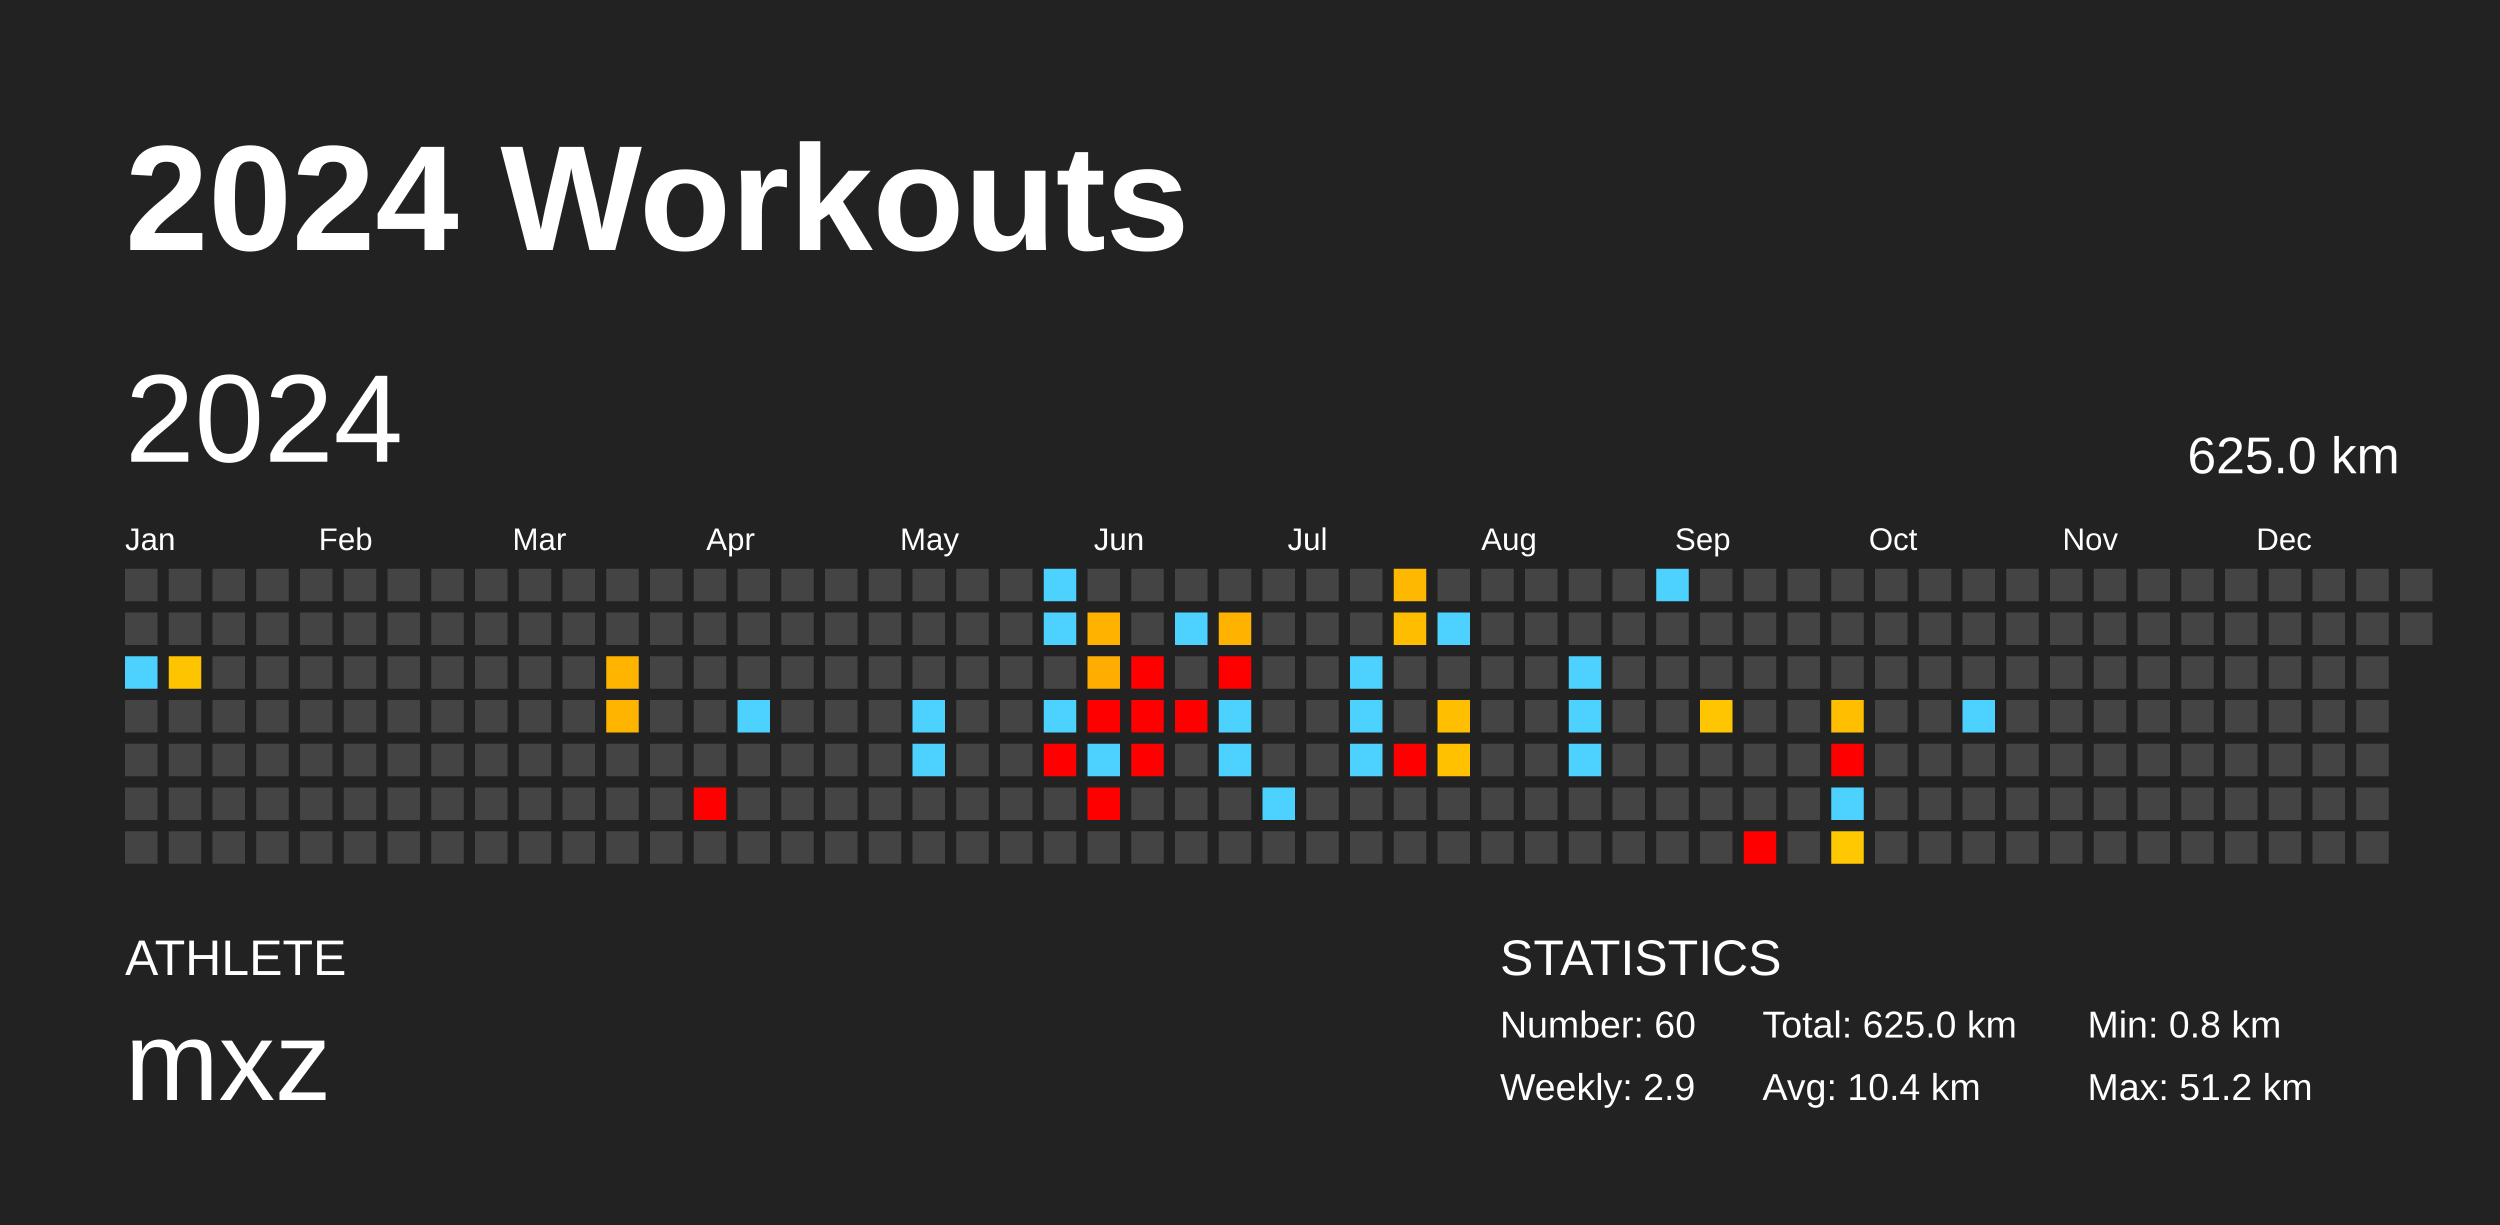
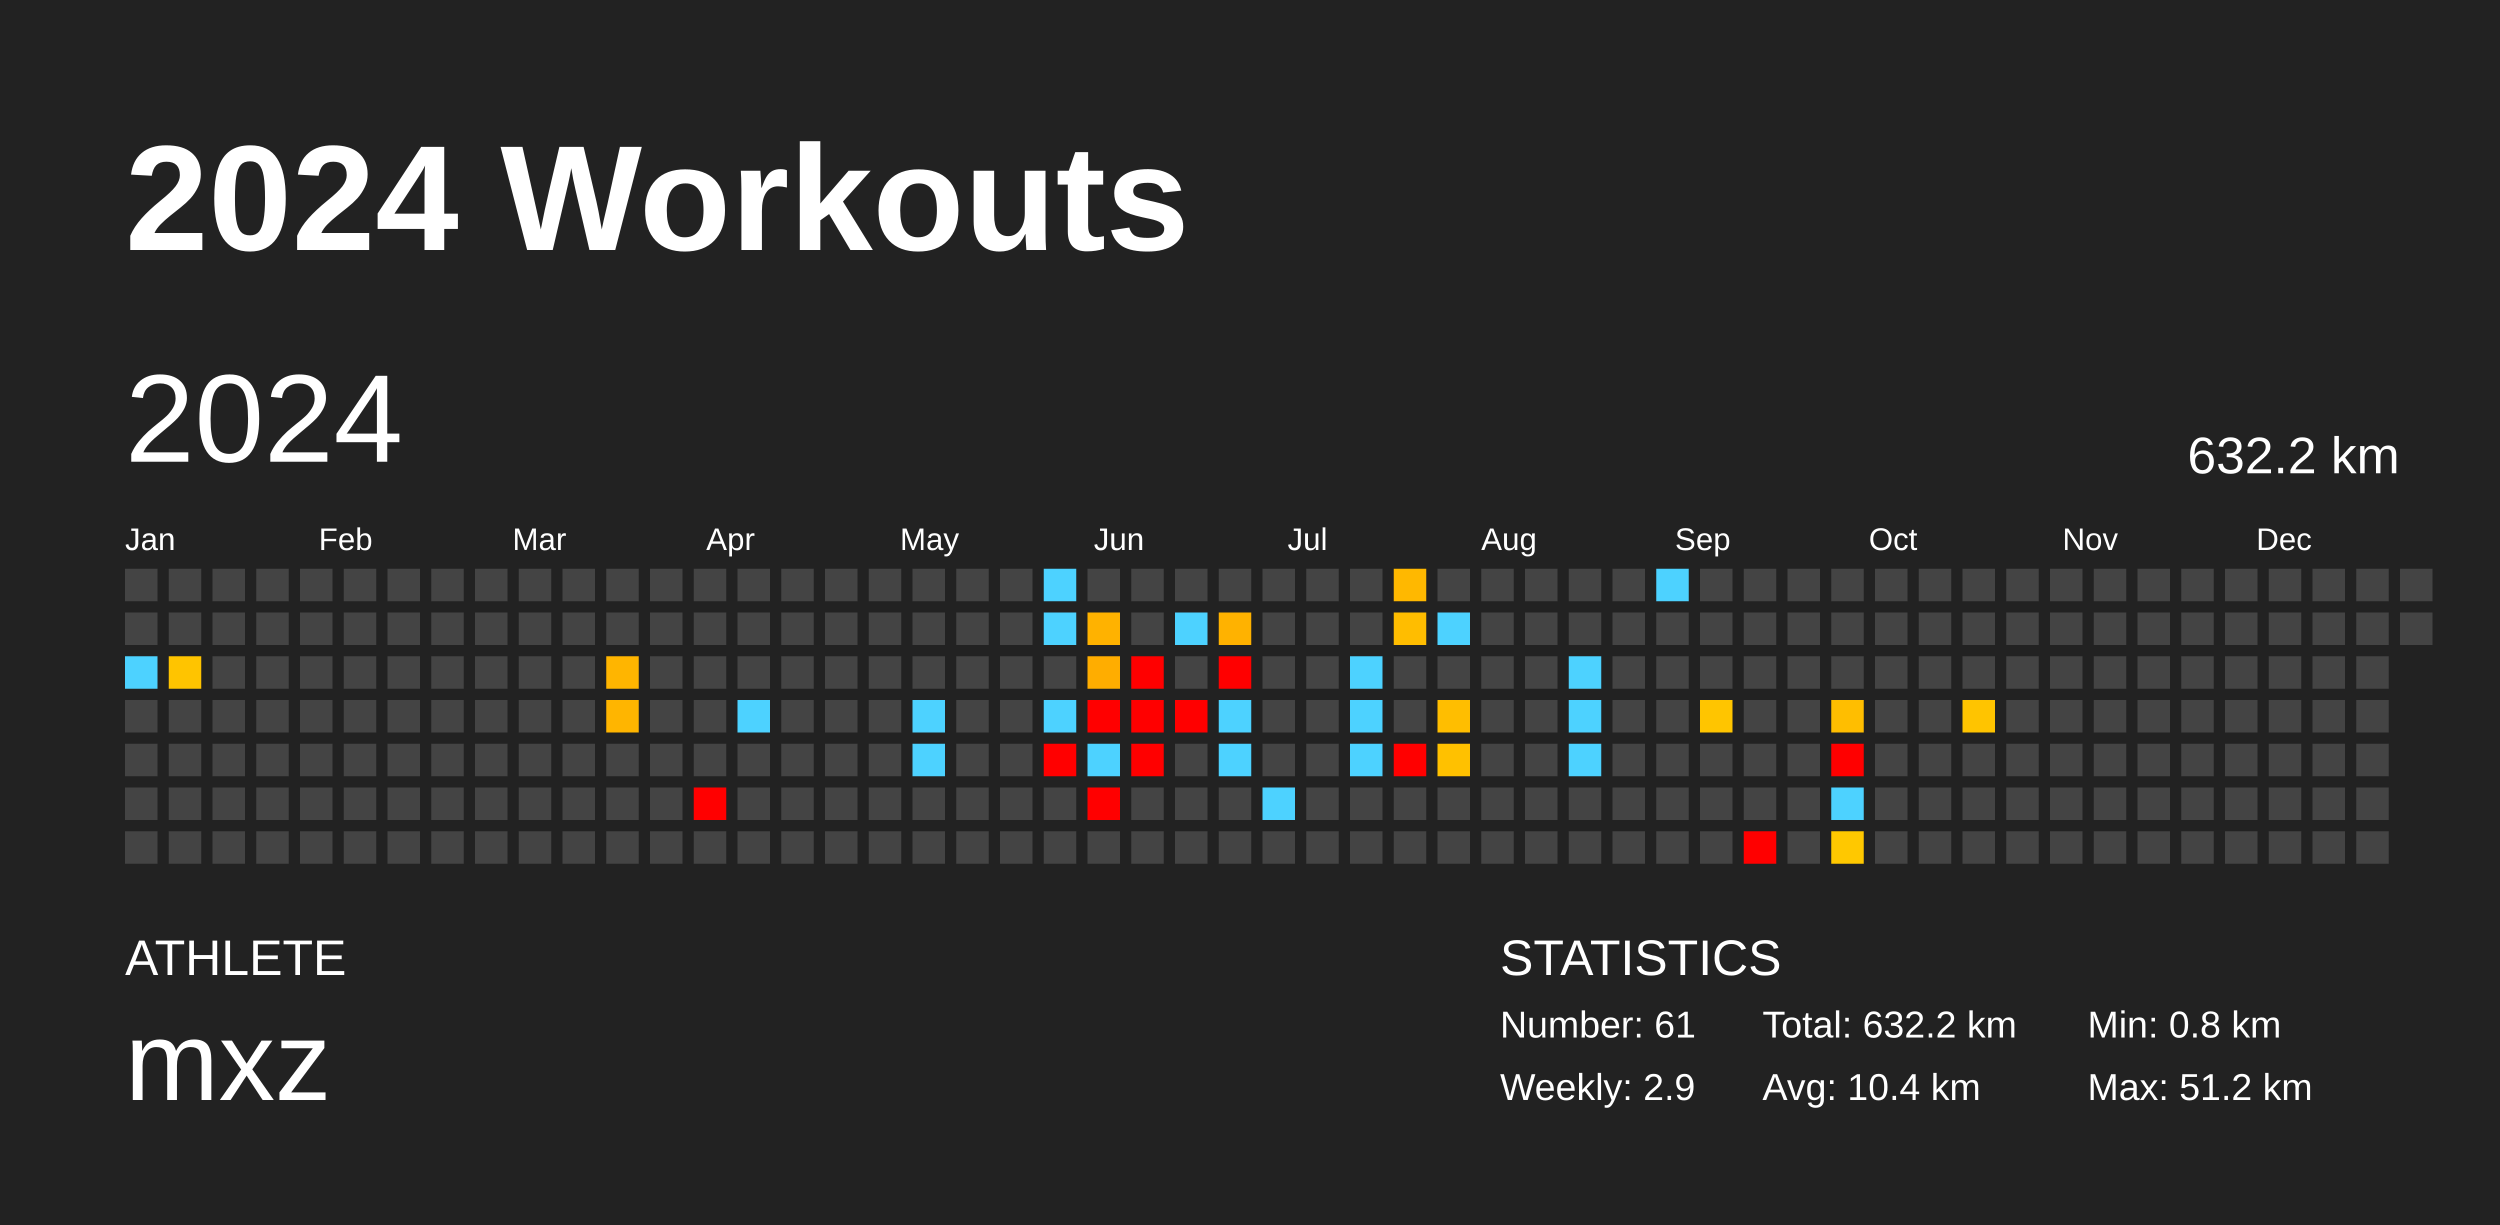
<svg xmlns="http://www.w3.org/2000/svg" baseProfile="full" height="98mm" version="1.1" viewBox="0,0,200,98" width="200mm">
  <defs />
  <rect fill="#222222" height="98" width="200" x="0" y="0" />
  <text fill="#FFFFFF" style="font-size:12px; font-family:Arial; font-weight:bold;" x="10" y="20">2024 Workouts</text>
  <text fill="#FFFFFF" style="font-size:4px; font-family:Arial" x="10" y="78">ATHLETE</text>
  <text fill="#FFFFFF" style="font-size:9px; font-family:Arial" x="10" y="88">mxz</text>
  <text fill="#FFFFFF" style="font-size:4px; font-family:Arial" x="120" y="78">STATISTICS</text>
-   <text fill="#FFFFFF" style="font-size:3px; font-family:Arial" x="120" y="83">Number: 60</text>
+   <text fill="#FFFFFF" style="font-size:3px; font-family:Arial" x="120" y="83">Number: 61</text>
  <text fill="#FFFFFF" style="font-size:3px; font-family:Arial" x="120" y="88">Weekly: 2.9</text>
-   <text fill="#FFFFFF" style="font-size:3px; font-family:Arial" x="141" y="83">Total: 625.0 km</text>
+   <text fill="#FFFFFF" style="font-size:3px; font-family:Arial" x="141" y="83">Total: 632.2 km</text>
  <text fill="#FFFFFF" style="font-size:3px; font-family:Arial" x="141" y="88">Avg: 10.4 km</text>
  <text fill="#FFFFFF" style="font-size:3px; font-family:Arial" x="167" y="83">Min: 0.8 km</text>
  <text fill="#FFFFFF" style="font-size:3px; font-family:Arial" x="167" y="88">Max: 51.2 km</text>
  <text dominant-baseline="hanging" fill="#FFFFFF" style="font-size:10.0px; font-family:Arial;" x="10" y="30">2024</text>
-   <text dominant-baseline="hanging" fill="#FFFFFF" style="font-size:4.125px; font-family:Arial;" x="175" y="35">625.0 km</text>
+   <text dominant-baseline="hanging" fill="#FFFFFF" style="font-size:4.125px; font-family:Arial;" x="175" y="35">632.2 km</text>
  <text fill="#FFFFFF" style="font-size:2.5px; font-family:Arial" x="10.0" y="44">Jan</text>
  <text fill="#FFFFFF" style="font-size:2.5px; font-family:Arial" x="25.5" y="44">Feb</text>
  <text fill="#FFFFFF" style="font-size:2.5px; font-family:Arial" x="41.0" y="44">Mar</text>
  <text fill="#FFFFFF" style="font-size:2.5px; font-family:Arial" x="56.5" y="44">Apr</text>
  <text fill="#FFFFFF" style="font-size:2.5px; font-family:Arial" x="72.0" y="44">May</text>
  <text fill="#FFFFFF" style="font-size:2.5px; font-family:Arial" x="87.5" y="44">Jun</text>
  <text fill="#FFFFFF" style="font-size:2.5px; font-family:Arial" x="103.0" y="44">Jul</text>
  <text fill="#FFFFFF" style="font-size:2.5px; font-family:Arial" x="118.5" y="44">Aug</text>
  <text fill="#FFFFFF" style="font-size:2.5px; font-family:Arial" x="134.0" y="44">Sep</text>
  <text fill="#FFFFFF" style="font-size:2.5px; font-family:Arial" x="149.5" y="44">Oct</text>
  <text fill="#FFFFFF" style="font-size:2.5px; font-family:Arial" x="165.0" y="44">Nov</text>
  <text fill="#FFFFFF" style="font-size:2.5px; font-family:Arial" x="180.5" y="44">Dec</text>
  <rect fill="#444444" height="2.6" width="2.6" x="10.0" y="45.5" />
  <rect fill="#444444" height="2.6" width="2.6" x="10.0" y="49.0" />
  <rect fill="#4dd2ff" height="2.6" width="2.6" x="10.0" y="52.5" />
  <rect fill="#444444" height="2.6" width="2.6" x="10.0" y="56.0" />
  <rect fill="#444444" height="2.6" width="2.6" x="10.0" y="59.5" />
  <rect fill="#444444" height="2.6" width="2.6" x="10.0" y="63.0" />
  <rect fill="#444444" height="2.6" width="2.6" x="10.0" y="66.5" />
  <rect fill="#444444" height="2.6" width="2.6" x="13.5" y="45.5" />
  <rect fill="#444444" height="2.6" width="2.6" x="13.5" y="49.0" />
  <rect fill="#ffc400" height="2.6" width="2.6" x="13.5" y="52.5" />
  <rect fill="#444444" height="2.6" width="2.6" x="13.5" y="56.0" />
  <rect fill="#444444" height="2.6" width="2.6" x="13.5" y="59.5" />
  <rect fill="#444444" height="2.6" width="2.6" x="13.5" y="63.0" />
  <rect fill="#444444" height="2.6" width="2.6" x="13.5" y="66.5" />
  <rect fill="#444444" height="2.6" width="2.6" x="17.0" y="45.5" />
  <rect fill="#444444" height="2.6" width="2.6" x="17.0" y="49.0" />
  <rect fill="#444444" height="2.6" width="2.6" x="17.0" y="52.5" />
  <rect fill="#444444" height="2.6" width="2.6" x="17.0" y="56.0" />
  <rect fill="#444444" height="2.6" width="2.6" x="17.0" y="59.5" />
  <rect fill="#444444" height="2.6" width="2.6" x="17.0" y="63.0" />
  <rect fill="#444444" height="2.6" width="2.6" x="17.0" y="66.5" />
  <rect fill="#444444" height="2.6" width="2.6" x="20.5" y="45.5" />
  <rect fill="#444444" height="2.6" width="2.6" x="20.5" y="49.0" />
  <rect fill="#444444" height="2.6" width="2.6" x="20.5" y="52.5" />
  <rect fill="#444444" height="2.6" width="2.6" x="20.5" y="56.0" />
  <rect fill="#444444" height="2.6" width="2.6" x="20.5" y="59.5" />
  <rect fill="#444444" height="2.6" width="2.6" x="20.5" y="63.0" />
  <rect fill="#444444" height="2.6" width="2.6" x="20.5" y="66.5" />
  <rect fill="#444444" height="2.6" width="2.6" x="24.0" y="45.5" />
  <rect fill="#444444" height="2.6" width="2.6" x="24.0" y="49.0" />
  <rect fill="#444444" height="2.6" width="2.6" x="24.0" y="52.5" />
  <rect fill="#444444" height="2.6" width="2.6" x="24.0" y="56.0" />
  <rect fill="#444444" height="2.6" width="2.6" x="24.0" y="59.5" />
  <rect fill="#444444" height="2.6" width="2.6" x="24.0" y="63.0" />
  <rect fill="#444444" height="2.6" width="2.6" x="24.0" y="66.5" />
  <rect fill="#444444" height="2.6" width="2.6" x="27.5" y="45.5" />
  <rect fill="#444444" height="2.6" width="2.6" x="27.5" y="49.0" />
  <rect fill="#444444" height="2.6" width="2.6" x="27.5" y="52.5" />
  <rect fill="#444444" height="2.6" width="2.6" x="27.5" y="56.0" />
  <rect fill="#444444" height="2.6" width="2.6" x="27.5" y="59.5" />
  <rect fill="#444444" height="2.6" width="2.6" x="27.5" y="63.0" />
  <rect fill="#444444" height="2.6" width="2.6" x="27.5" y="66.5" />
  <rect fill="#444444" height="2.6" width="2.6" x="31.0" y="45.5" />
  <rect fill="#444444" height="2.6" width="2.6" x="31.0" y="49.0" />
  <rect fill="#444444" height="2.6" width="2.6" x="31.0" y="52.5" />
  <rect fill="#444444" height="2.6" width="2.6" x="31.0" y="56.0" />
  <rect fill="#444444" height="2.6" width="2.6" x="31.0" y="59.5" />
  <rect fill="#444444" height="2.6" width="2.6" x="31.0" y="63.0" />
  <rect fill="#444444" height="2.6" width="2.6" x="31.0" y="66.5" />
  <rect fill="#444444" height="2.6" width="2.6" x="34.5" y="45.5" />
  <rect fill="#444444" height="2.6" width="2.6" x="34.5" y="49.0" />
  <rect fill="#444444" height="2.6" width="2.6" x="34.5" y="52.5" />
  <rect fill="#444444" height="2.6" width="2.6" x="34.5" y="56.0" />
  <rect fill="#444444" height="2.6" width="2.6" x="34.5" y="59.5" />
  <rect fill="#444444" height="2.6" width="2.6" x="34.5" y="63.0" />
  <rect fill="#444444" height="2.6" width="2.6" x="34.5" y="66.5" />
  <rect fill="#444444" height="2.6" width="2.6" x="38.0" y="45.5" />
  <rect fill="#444444" height="2.6" width="2.6" x="38.0" y="49.0" />
  <rect fill="#444444" height="2.6" width="2.6" x="38.0" y="52.5" />
  <rect fill="#444444" height="2.6" width="2.6" x="38.0" y="56.0" />
  <rect fill="#444444" height="2.6" width="2.6" x="38.0" y="59.5" />
  <rect fill="#444444" height="2.6" width="2.6" x="38.0" y="63.0" />
  <rect fill="#444444" height="2.6" width="2.6" x="38.0" y="66.5" />
  <rect fill="#444444" height="2.6" width="2.6" x="41.5" y="45.5" />
  <rect fill="#444444" height="2.6" width="2.6" x="41.5" y="49.0" />
  <rect fill="#444444" height="2.6" width="2.6" x="41.5" y="52.5" />
  <rect fill="#444444" height="2.6" width="2.6" x="41.5" y="56.0" />
  <rect fill="#444444" height="2.6" width="2.6" x="41.5" y="59.5" />
  <rect fill="#444444" height="2.6" width="2.6" x="41.5" y="63.0" />
  <rect fill="#444444" height="2.6" width="2.6" x="41.5" y="66.5" />
  <rect fill="#444444" height="2.6" width="2.6" x="45.0" y="45.5" />
  <rect fill="#444444" height="2.6" width="2.6" x="45.0" y="49.0" />
  <rect fill="#444444" height="2.6" width="2.6" x="45.0" y="52.5" />
  <rect fill="#444444" height="2.6" width="2.6" x="45.0" y="56.0" />
  <rect fill="#444444" height="2.6" width="2.6" x="45.0" y="59.5" />
  <rect fill="#444444" height="2.6" width="2.6" x="45.0" y="63.0" />
  <rect fill="#444444" height="2.6" width="2.6" x="45.0" y="66.5" />
  <rect fill="#444444" height="2.6" width="2.6" x="48.5" y="45.5" />
  <rect fill="#444444" height="2.6" width="2.6" x="48.5" y="49.0" />
  <rect fill="#ffb500" height="2.6" width="2.6" x="48.5" y="52.5" />
  <rect fill="#ffb500" height="2.6" width="2.6" x="48.5" y="56.0" />
  <rect fill="#444444" height="2.6" width="2.6" x="48.5" y="59.5" />
  <rect fill="#444444" height="2.6" width="2.6" x="48.5" y="63.0" />
  <rect fill="#444444" height="2.6" width="2.6" x="48.5" y="66.5" />
  <rect fill="#444444" height="2.6" width="2.6" x="52.0" y="45.5" />
  <rect fill="#444444" height="2.6" width="2.6" x="52.0" y="49.0" />
  <rect fill="#444444" height="2.6" width="2.6" x="52.0" y="52.5" />
  <rect fill="#444444" height="2.6" width="2.6" x="52.0" y="56.0" />
  <rect fill="#444444" height="2.6" width="2.6" x="52.0" y="59.5" />
  <rect fill="#444444" height="2.6" width="2.6" x="52.0" y="63.0" />
  <rect fill="#444444" height="2.6" width="2.6" x="52.0" y="66.5" />
  <rect fill="#444444" height="2.6" width="2.6" x="55.5" y="45.5" />
  <rect fill="#444444" height="2.6" width="2.6" x="55.5" y="49.0" />
  <rect fill="#444444" height="2.6" width="2.6" x="55.5" y="52.5" />
  <rect fill="#444444" height="2.6" width="2.6" x="55.5" y="56.0" />
  <rect fill="#444444" height="2.6" width="2.6" x="55.5" y="59.5" />
  <rect fill="red" height="2.6" width="2.6" x="55.5" y="63.0" />
  <rect fill="#444444" height="2.6" width="2.6" x="55.5" y="66.5" />
  <rect fill="#444444" height="2.6" width="2.6" x="59.0" y="45.5" />
  <rect fill="#444444" height="2.6" width="2.6" x="59.0" y="49.0" />
  <rect fill="#444444" height="2.6" width="2.6" x="59.0" y="52.5" />
  <rect fill="#4dd2ff" height="2.6" width="2.6" x="59.0" y="56.0" />
  <rect fill="#444444" height="2.6" width="2.6" x="59.0" y="59.5" />
  <rect fill="#444444" height="2.6" width="2.6" x="59.0" y="63.0" />
  <rect fill="#444444" height="2.6" width="2.6" x="59.0" y="66.5" />
  <rect fill="#444444" height="2.6" width="2.6" x="62.5" y="45.5" />
  <rect fill="#444444" height="2.6" width="2.6" x="62.5" y="49.0" />
  <rect fill="#444444" height="2.6" width="2.6" x="62.5" y="52.5" />
  <rect fill="#444444" height="2.6" width="2.6" x="62.5" y="56.0" />
  <rect fill="#444444" height="2.6" width="2.6" x="62.5" y="59.5" />
  <rect fill="#444444" height="2.6" width="2.6" x="62.5" y="63.0" />
  <rect fill="#444444" height="2.6" width="2.6" x="62.5" y="66.5" />
  <rect fill="#444444" height="2.6" width="2.6" x="66.0" y="45.5" />
  <rect fill="#444444" height="2.6" width="2.6" x="66.0" y="49.0" />
  <rect fill="#444444" height="2.6" width="2.6" x="66.0" y="52.5" />
  <rect fill="#444444" height="2.6" width="2.6" x="66.0" y="56.0" />
  <rect fill="#444444" height="2.6" width="2.6" x="66.0" y="59.5" />
  <rect fill="#444444" height="2.6" width="2.6" x="66.0" y="63.0" />
  <rect fill="#444444" height="2.6" width="2.6" x="66.0" y="66.5" />
  <rect fill="#444444" height="2.6" width="2.6" x="69.5" y="45.5" />
  <rect fill="#444444" height="2.6" width="2.6" x="69.5" y="49.0" />
  <rect fill="#444444" height="2.6" width="2.6" x="69.5" y="52.5" />
  <rect fill="#444444" height="2.6" width="2.6" x="69.5" y="56.0" />
  <rect fill="#444444" height="2.6" width="2.6" x="69.5" y="59.5" />
  <rect fill="#444444" height="2.6" width="2.6" x="69.5" y="63.0" />
  <rect fill="#444444" height="2.6" width="2.6" x="69.5" y="66.5" />
  <rect fill="#444444" height="2.6" width="2.6" x="73.0" y="45.5" />
  <rect fill="#444444" height="2.6" width="2.6" x="73.0" y="49.0" />
  <rect fill="#444444" height="2.6" width="2.6" x="73.0" y="52.5" />
  <rect fill="#4dd2ff" height="2.6" width="2.6" x="73.0" y="56.0" />
  <rect fill="#4dd2ff" height="2.6" width="2.6" x="73.0" y="59.5" />
  <rect fill="#444444" height="2.6" width="2.6" x="73.0" y="63.0" />
  <rect fill="#444444" height="2.6" width="2.6" x="73.0" y="66.5" />
  <rect fill="#444444" height="2.6" width="2.6" x="76.5" y="45.5" />
  <rect fill="#444444" height="2.6" width="2.6" x="76.5" y="49.0" />
  <rect fill="#444444" height="2.6" width="2.6" x="76.5" y="52.5" />
  <rect fill="#444444" height="2.6" width="2.6" x="76.5" y="56.0" />
  <rect fill="#444444" height="2.6" width="2.6" x="76.5" y="59.5" />
  <rect fill="#444444" height="2.6" width="2.6" x="76.5" y="63.0" />
  <rect fill="#444444" height="2.6" width="2.6" x="76.5" y="66.5" />
  <rect fill="#444444" height="2.6" width="2.6" x="80.0" y="45.5" />
  <rect fill="#444444" height="2.6" width="2.6" x="80.0" y="49.0" />
  <rect fill="#444444" height="2.6" width="2.6" x="80.0" y="52.5" />
  <rect fill="#444444" height="2.6" width="2.6" x="80.0" y="56.0" />
  <rect fill="#444444" height="2.6" width="2.6" x="80.0" y="59.5" />
  <rect fill="#444444" height="2.6" width="2.6" x="80.0" y="63.0" />
  <rect fill="#444444" height="2.6" width="2.6" x="80.0" y="66.5" />
  <rect fill="#4dd2ff" height="2.6" width="2.6" x="83.5" y="45.5" />
  <rect fill="#4dd2ff" height="2.6" width="2.6" x="83.5" y="49.0" />
  <rect fill="#444444" height="2.6" width="2.6" x="83.5" y="52.5" />
  <rect fill="#4dd2ff" height="2.6" width="2.6" x="83.5" y="56.0" />
  <rect fill="red" height="2.6" width="2.6" x="83.5" y="59.5" />
  <rect fill="#444444" height="2.6" width="2.6" x="83.5" y="63.0" />
  <rect fill="#444444" height="2.6" width="2.6" x="83.5" y="66.5" />
  <rect fill="#444444" height="2.6" width="2.6" x="87.0" y="45.5" />
  <rect fill="#ffb200" height="2.6" width="2.6" x="87.0" y="49.0" />
  <rect fill="#ffad00" height="2.6" width="2.6" x="87.0" y="52.5" />
  <rect fill="red" height="2.6" width="2.6" x="87.0" y="56.0" />
  <rect fill="#4dd2ff" height="2.6" width="2.6" x="87.0" y="59.5" />
  <rect fill="red" height="2.6" width="2.6" x="87.0" y="63.0" />
  <rect fill="#444444" height="2.6" width="2.6" x="87.0" y="66.5" />
  <rect fill="#444444" height="2.6" width="2.6" x="90.5" y="45.5" />
  <rect fill="#444444" height="2.6" width="2.6" x="90.5" y="49.0" />
  <rect fill="red" height="2.6" width="2.6" x="90.5" y="52.5" />
  <rect fill="red" height="2.6" width="2.6" x="90.5" y="56.0" />
  <rect fill="red" height="2.6" width="2.6" x="90.5" y="59.5" />
  <rect fill="#444444" height="2.6" width="2.6" x="90.5" y="63.0" />
  <rect fill="#444444" height="2.6" width="2.6" x="90.5" y="66.5" />
  <rect fill="#444444" height="2.6" width="2.6" x="94.0" y="45.5" />
  <rect fill="#4dd2ff" height="2.6" width="2.6" x="94.0" y="49.0" />
  <rect fill="#444444" height="2.6" width="2.6" x="94.0" y="52.5" />
  <rect fill="red" height="2.6" width="2.6" x="94.0" y="56.0" />
  <rect fill="#444444" height="2.6" width="2.6" x="94.0" y="59.5" />
  <rect fill="#444444" height="2.6" width="2.6" x="94.0" y="63.0" />
  <rect fill="#444444" height="2.6" width="2.6" x="94.0" y="66.5" />
  <rect fill="#444444" height="2.6" width="2.6" x="97.5" y="45.5" />
  <rect fill="#ffb200" height="2.6" width="2.6" x="97.5" y="49.0" />
  <rect fill="red" height="2.6" width="2.6" x="97.5" y="52.5" />
  <rect fill="#4dd2ff" height="2.6" width="2.6" x="97.5" y="56.0" />
  <rect fill="#4dd2ff" height="2.6" width="2.6" x="97.5" y="59.5" />
  <rect fill="#444444" height="2.6" width="2.6" x="97.5" y="63.0" />
  <rect fill="#444444" height="2.6" width="2.6" x="97.5" y="66.5" />
  <rect fill="#444444" height="2.6" width="2.6" x="101.0" y="45.5" />
  <rect fill="#444444" height="2.6" width="2.6" x="101.0" y="49.0" />
  <rect fill="#444444" height="2.6" width="2.6" x="101.0" y="52.5" />
  <rect fill="#444444" height="2.6" width="2.6" x="101.0" y="56.0" />
  <rect fill="#444444" height="2.6" width="2.6" x="101.0" y="59.5" />
  <rect fill="#4dd2ff" height="2.6" width="2.6" x="101.0" y="63.0" />
  <rect fill="#444444" height="2.6" width="2.6" x="101.0" y="66.5" />
  <rect fill="#444444" height="2.6" width="2.6" x="104.5" y="45.5" />
  <rect fill="#444444" height="2.6" width="2.6" x="104.5" y="49.0" />
  <rect fill="#444444" height="2.6" width="2.6" x="104.5" y="52.5" />
  <rect fill="#444444" height="2.6" width="2.6" x="104.5" y="56.0" />
  <rect fill="#444444" height="2.6" width="2.6" x="104.5" y="59.5" />
  <rect fill="#444444" height="2.6" width="2.6" x="104.5" y="63.0" />
  <rect fill="#444444" height="2.6" width="2.6" x="104.5" y="66.5" />
  <rect fill="#444444" height="2.6" width="2.6" x="108.0" y="45.5" />
  <rect fill="#444444" height="2.6" width="2.6" x="108.0" y="49.0" />
  <rect fill="#4dd2ff" height="2.6" width="2.6" x="108.0" y="52.5" />
  <rect fill="#4dd2ff" height="2.6" width="2.6" x="108.0" y="56.0" />
  <rect fill="#4dd2ff" height="2.6" width="2.6" x="108.0" y="59.5" />
  <rect fill="#444444" height="2.6" width="2.6" x="108.0" y="63.0" />
  <rect fill="#444444" height="2.6" width="2.6" x="108.0" y="66.5" />
  <rect fill="#ffb800" height="2.6" width="2.6" x="111.5" y="45.5" />
  <rect fill="#ffbd00" height="2.6" width="2.6" x="111.5" y="49.0" />
  <rect fill="#444444" height="2.6" width="2.6" x="111.5" y="52.5" />
  <rect fill="#444444" height="2.6" width="2.6" x="111.5" y="56.0" />
  <rect fill="red" height="2.6" width="2.6" x="111.5" y="59.5" />
  <rect fill="#444444" height="2.6" width="2.6" x="111.5" y="63.0" />
  <rect fill="#444444" height="2.6" width="2.6" x="111.5" y="66.5" />
  <rect fill="#444444" height="2.6" width="2.6" x="115.0" y="45.5" />
  <rect fill="#4dd2ff" height="2.6" width="2.6" x="115.0" y="49.0" />
  <rect fill="#444444" height="2.6" width="2.6" x="115.0" y="52.5" />
  <rect fill="#ffbe00" height="2.6" width="2.6" x="115.0" y="56.0" />
  <rect fill="#ffc100" height="2.6" width="2.6" x="115.0" y="59.5" />
  <rect fill="#444444" height="2.6" width="2.6" x="115.0" y="63.0" />
  <rect fill="#444444" height="2.6" width="2.6" x="115.0" y="66.5" />
  <rect fill="#444444" height="2.6" width="2.6" x="118.5" y="45.5" />
  <rect fill="#444444" height="2.6" width="2.6" x="118.5" y="49.0" />
  <rect fill="#444444" height="2.6" width="2.6" x="118.5" y="52.5" />
  <rect fill="#444444" height="2.6" width="2.6" x="118.5" y="56.0" />
  <rect fill="#444444" height="2.6" width="2.6" x="118.5" y="59.5" />
  <rect fill="#444444" height="2.6" width="2.6" x="118.5" y="63.0" />
  <rect fill="#444444" height="2.6" width="2.6" x="118.5" y="66.5" />
  <rect fill="#444444" height="2.6" width="2.6" x="122.0" y="45.5" />
  <rect fill="#444444" height="2.6" width="2.6" x="122.0" y="49.0" />
  <rect fill="#444444" height="2.6" width="2.6" x="122.0" y="52.5" />
  <rect fill="#444444" height="2.6" width="2.6" x="122.0" y="56.0" />
  <rect fill="#444444" height="2.6" width="2.6" x="122.0" y="59.5" />
  <rect fill="#444444" height="2.6" width="2.6" x="122.0" y="63.0" />
  <rect fill="#444444" height="2.6" width="2.6" x="122.0" y="66.5" />
  <rect fill="#444444" height="2.6" width="2.6" x="125.5" y="45.5" />
  <rect fill="#444444" height="2.6" width="2.6" x="125.5" y="49.0" />
  <rect fill="#4dd2ff" height="2.6" width="2.6" x="125.5" y="52.5" />
  <rect fill="#4dd2ff" height="2.6" width="2.6" x="125.5" y="56.0" />
  <rect fill="#4dd2ff" height="2.6" width="2.6" x="125.5" y="59.5" />
  <rect fill="#444444" height="2.6" width="2.6" x="125.5" y="63.0" />
  <rect fill="#444444" height="2.6" width="2.6" x="125.5" y="66.5" />
  <rect fill="#444444" height="2.6" width="2.6" x="129.0" y="45.5" />
  <rect fill="#444444" height="2.6" width="2.6" x="129.0" y="49.0" />
  <rect fill="#444444" height="2.6" width="2.6" x="129.0" y="52.5" />
  <rect fill="#444444" height="2.6" width="2.6" x="129.0" y="56.0" />
  <rect fill="#444444" height="2.6" width="2.6" x="129.0" y="59.5" />
  <rect fill="#444444" height="2.6" width="2.6" x="129.0" y="63.0" />
  <rect fill="#444444" height="2.6" width="2.6" x="129.0" y="66.5" />
  <rect fill="#4dd2ff" height="2.6" width="2.6" x="132.5" y="45.5" />
  <rect fill="#444444" height="2.6" width="2.6" x="132.5" y="49.0" />
  <rect fill="#444444" height="2.6" width="2.6" x="132.5" y="52.5" />
  <rect fill="#444444" height="2.6" width="2.6" x="132.5" y="56.0" />
  <rect fill="#444444" height="2.6" width="2.6" x="132.5" y="59.5" />
  <rect fill="#444444" height="2.6" width="2.6" x="132.5" y="63.0" />
  <rect fill="#444444" height="2.6" width="2.6" x="132.5" y="66.5" />
  <rect fill="#444444" height="2.6" width="2.6" x="136.0" y="45.5" />
  <rect fill="#444444" height="2.6" width="2.6" x="136.0" y="49.0" />
  <rect fill="#444444" height="2.6" width="2.6" x="136.0" y="52.5" />
  <rect fill="#ffc500" height="2.6" width="2.6" x="136.0" y="56.0" />
  <rect fill="#444444" height="2.6" width="2.6" x="136.0" y="59.5" />
  <rect fill="#444444" height="2.6" width="2.6" x="136.0" y="63.0" />
  <rect fill="#444444" height="2.6" width="2.6" x="136.0" y="66.5" />
  <rect fill="#444444" height="2.6" width="2.6" x="139.5" y="45.5" />
  <rect fill="#444444" height="2.6" width="2.6" x="139.5" y="49.0" />
  <rect fill="#444444" height="2.6" width="2.6" x="139.5" y="52.5" />
  <rect fill="#444444" height="2.6" width="2.6" x="139.5" y="56.0" />
  <rect fill="#444444" height="2.6" width="2.6" x="139.5" y="59.5" />
  <rect fill="#444444" height="2.6" width="2.6" x="139.5" y="63.0" />
  <rect fill="red" height="2.6" width="2.6" x="139.5" y="66.5" />
  <rect fill="#444444" height="2.6" width="2.6" x="143.0" y="45.5" />
  <rect fill="#444444" height="2.6" width="2.6" x="143.0" y="49.0" />
  <rect fill="#444444" height="2.6" width="2.6" x="143.0" y="52.5" />
  <rect fill="#444444" height="2.6" width="2.6" x="143.0" y="56.0" />
  <rect fill="#444444" height="2.6" width="2.6" x="143.0" y="59.5" />
  <rect fill="#444444" height="2.6" width="2.6" x="143.0" y="63.0" />
  <rect fill="#444444" height="2.6" width="2.6" x="143.0" y="66.5" />
  <rect fill="#444444" height="2.6" width="2.6" x="146.5" y="45.5" />
  <rect fill="#444444" height="2.6" width="2.6" x="146.5" y="49.0" />
  <rect fill="#444444" height="2.6" width="2.6" x="146.5" y="52.5" />
  <rect fill="#ffbe00" height="2.6" width="2.6" x="146.5" y="56.0" />
  <rect fill="red" height="2.6" width="2.6" x="146.5" y="59.5" />
  <rect fill="#4dd2ff" height="2.6" width="2.6" x="146.5" y="63.0" />
  <rect fill="#ffc800" height="2.6" width="2.6" x="146.5" y="66.5" />
  <rect fill="#444444" height="2.6" width="2.6" x="150.0" y="45.5" />
  <rect fill="#444444" height="2.6" width="2.6" x="150.0" y="49.0" />
  <rect fill="#444444" height="2.6" width="2.6" x="150.0" y="52.5" />
  <rect fill="#444444" height="2.6" width="2.6" x="150.0" y="56.0" />
  <rect fill="#444444" height="2.6" width="2.6" x="150.0" y="59.5" />
  <rect fill="#444444" height="2.6" width="2.6" x="150.0" y="63.0" />
  <rect fill="#444444" height="2.6" width="2.6" x="150.0" y="66.5" />
  <rect fill="#444444" height="2.6" width="2.6" x="153.5" y="45.5" />
  <rect fill="#444444" height="2.6" width="2.6" x="153.5" y="49.0" />
  <rect fill="#444444" height="2.6" width="2.6" x="153.5" y="52.5" />
  <rect fill="#444444" height="2.6" width="2.6" x="153.5" y="56.0" />
  <rect fill="#444444" height="2.6" width="2.6" x="153.5" y="59.5" />
  <rect fill="#444444" height="2.6" width="2.6" x="153.5" y="63.0" />
  <rect fill="#444444" height="2.6" width="2.6" x="153.5" y="66.5" />
  <rect fill="#444444" height="2.6" width="2.6" x="157.0" y="45.5" />
  <rect fill="#444444" height="2.6" width="2.6" x="157.0" y="49.0" />
  <rect fill="#444444" height="2.6" width="2.6" x="157.0" y="52.5" />
-   <rect fill="#4dd2ff" height="2.6" width="2.6" x="157.0" y="56.0" />
+   <rect fill="#ffc400" height="2.6" width="2.6" x="157.0" y="56.0" />
  <rect fill="#444444" height="2.6" width="2.6" x="157.0" y="59.5" />
  <rect fill="#444444" height="2.6" width="2.6" x="157.0" y="63.0" />
  <rect fill="#444444" height="2.6" width="2.6" x="157.0" y="66.5" />
  <rect fill="#444444" height="2.6" width="2.6" x="160.5" y="45.5" />
  <rect fill="#444444" height="2.6" width="2.6" x="160.5" y="49.0" />
  <rect fill="#444444" height="2.6" width="2.6" x="160.5" y="52.5" />
  <rect fill="#444444" height="2.6" width="2.6" x="160.5" y="56.0" />
  <rect fill="#444444" height="2.6" width="2.6" x="160.5" y="59.5" />
  <rect fill="#444444" height="2.6" width="2.6" x="160.5" y="63.0" />
  <rect fill="#444444" height="2.6" width="2.6" x="160.5" y="66.5" />
  <rect fill="#444444" height="2.6" width="2.6" x="164.0" y="45.5" />
  <rect fill="#444444" height="2.6" width="2.6" x="164.0" y="49.0" />
  <rect fill="#444444" height="2.6" width="2.6" x="164.0" y="52.5" />
  <rect fill="#444444" height="2.6" width="2.6" x="164.0" y="56.0" />
  <rect fill="#444444" height="2.6" width="2.6" x="164.0" y="59.5" />
  <rect fill="#444444" height="2.6" width="2.6" x="164.0" y="63.0" />
  <rect fill="#444444" height="2.6" width="2.6" x="164.0" y="66.5" />
  <rect fill="#444444" height="2.6" width="2.6" x="167.5" y="45.5" />
  <rect fill="#444444" height="2.6" width="2.6" x="167.5" y="49.0" />
  <rect fill="#444444" height="2.6" width="2.6" x="167.5" y="52.5" />
  <rect fill="#444444" height="2.6" width="2.6" x="167.5" y="56.0" />
  <rect fill="#444444" height="2.6" width="2.6" x="167.5" y="59.5" />
  <rect fill="#444444" height="2.6" width="2.6" x="167.5" y="63.0" />
  <rect fill="#444444" height="2.6" width="2.6" x="167.5" y="66.5" />
  <rect fill="#444444" height="2.6" width="2.6" x="171.0" y="45.5" />
  <rect fill="#444444" height="2.6" width="2.6" x="171.0" y="49.0" />
  <rect fill="#444444" height="2.6" width="2.6" x="171.0" y="52.5" />
  <rect fill="#444444" height="2.6" width="2.6" x="171.0" y="56.0" />
  <rect fill="#444444" height="2.6" width="2.6" x="171.0" y="59.5" />
  <rect fill="#444444" height="2.6" width="2.6" x="171.0" y="63.0" />
  <rect fill="#444444" height="2.6" width="2.6" x="171.0" y="66.5" />
  <rect fill="#444444" height="2.6" width="2.6" x="174.5" y="45.5" />
  <rect fill="#444444" height="2.6" width="2.6" x="174.5" y="49.0" />
  <rect fill="#444444" height="2.6" width="2.6" x="174.5" y="52.5" />
  <rect fill="#444444" height="2.6" width="2.6" x="174.5" y="56.0" />
  <rect fill="#444444" height="2.6" width="2.6" x="174.5" y="59.5" />
  <rect fill="#444444" height="2.6" width="2.6" x="174.5" y="63.0" />
  <rect fill="#444444" height="2.6" width="2.6" x="174.5" y="66.5" />
  <rect fill="#444444" height="2.6" width="2.6" x="178.0" y="45.5" />
  <rect fill="#444444" height="2.6" width="2.6" x="178.0" y="49.0" />
  <rect fill="#444444" height="2.6" width="2.6" x="178.0" y="52.5" />
  <rect fill="#444444" height="2.6" width="2.6" x="178.0" y="56.0" />
  <rect fill="#444444" height="2.6" width="2.6" x="178.0" y="59.5" />
  <rect fill="#444444" height="2.6" width="2.6" x="178.0" y="63.0" />
  <rect fill="#444444" height="2.6" width="2.6" x="178.0" y="66.5" />
  <rect fill="#444444" height="2.6" width="2.6" x="181.5" y="45.5" />
  <rect fill="#444444" height="2.6" width="2.6" x="181.5" y="49.0" />
  <rect fill="#444444" height="2.6" width="2.6" x="181.5" y="52.5" />
  <rect fill="#444444" height="2.6" width="2.6" x="181.5" y="56.0" />
  <rect fill="#444444" height="2.6" width="2.6" x="181.5" y="59.5" />
  <rect fill="#444444" height="2.6" width="2.6" x="181.5" y="63.0" />
  <rect fill="#444444" height="2.6" width="2.6" x="181.5" y="66.5" />
  <rect fill="#444444" height="2.6" width="2.6" x="185.0" y="45.5" />
  <rect fill="#444444" height="2.6" width="2.6" x="185.0" y="49.0" />
  <rect fill="#444444" height="2.6" width="2.6" x="185.0" y="52.5" />
  <rect fill="#444444" height="2.6" width="2.6" x="185.0" y="56.0" />
  <rect fill="#444444" height="2.6" width="2.6" x="185.0" y="59.5" />
  <rect fill="#444444" height="2.6" width="2.6" x="185.0" y="63.0" />
  <rect fill="#444444" height="2.6" width="2.6" x="185.0" y="66.5" />
  <rect fill="#444444" height="2.6" width="2.6" x="188.5" y="45.5" />
  <rect fill="#444444" height="2.6" width="2.6" x="188.5" y="49.0" />
  <rect fill="#444444" height="2.6" width="2.6" x="188.5" y="52.5" />
  <rect fill="#444444" height="2.6" width="2.6" x="188.5" y="56.0" />
  <rect fill="#444444" height="2.6" width="2.6" x="188.5" y="59.5" />
  <rect fill="#444444" height="2.6" width="2.6" x="188.5" y="63.0" />
  <rect fill="#444444" height="2.6" width="2.6" x="188.5" y="66.5" />
  <rect fill="#444444" height="2.6" width="2.6" x="192.0" y="45.5" />
  <rect fill="#444444" height="2.6" width="2.6" x="192.0" y="49.0" />
</svg>
